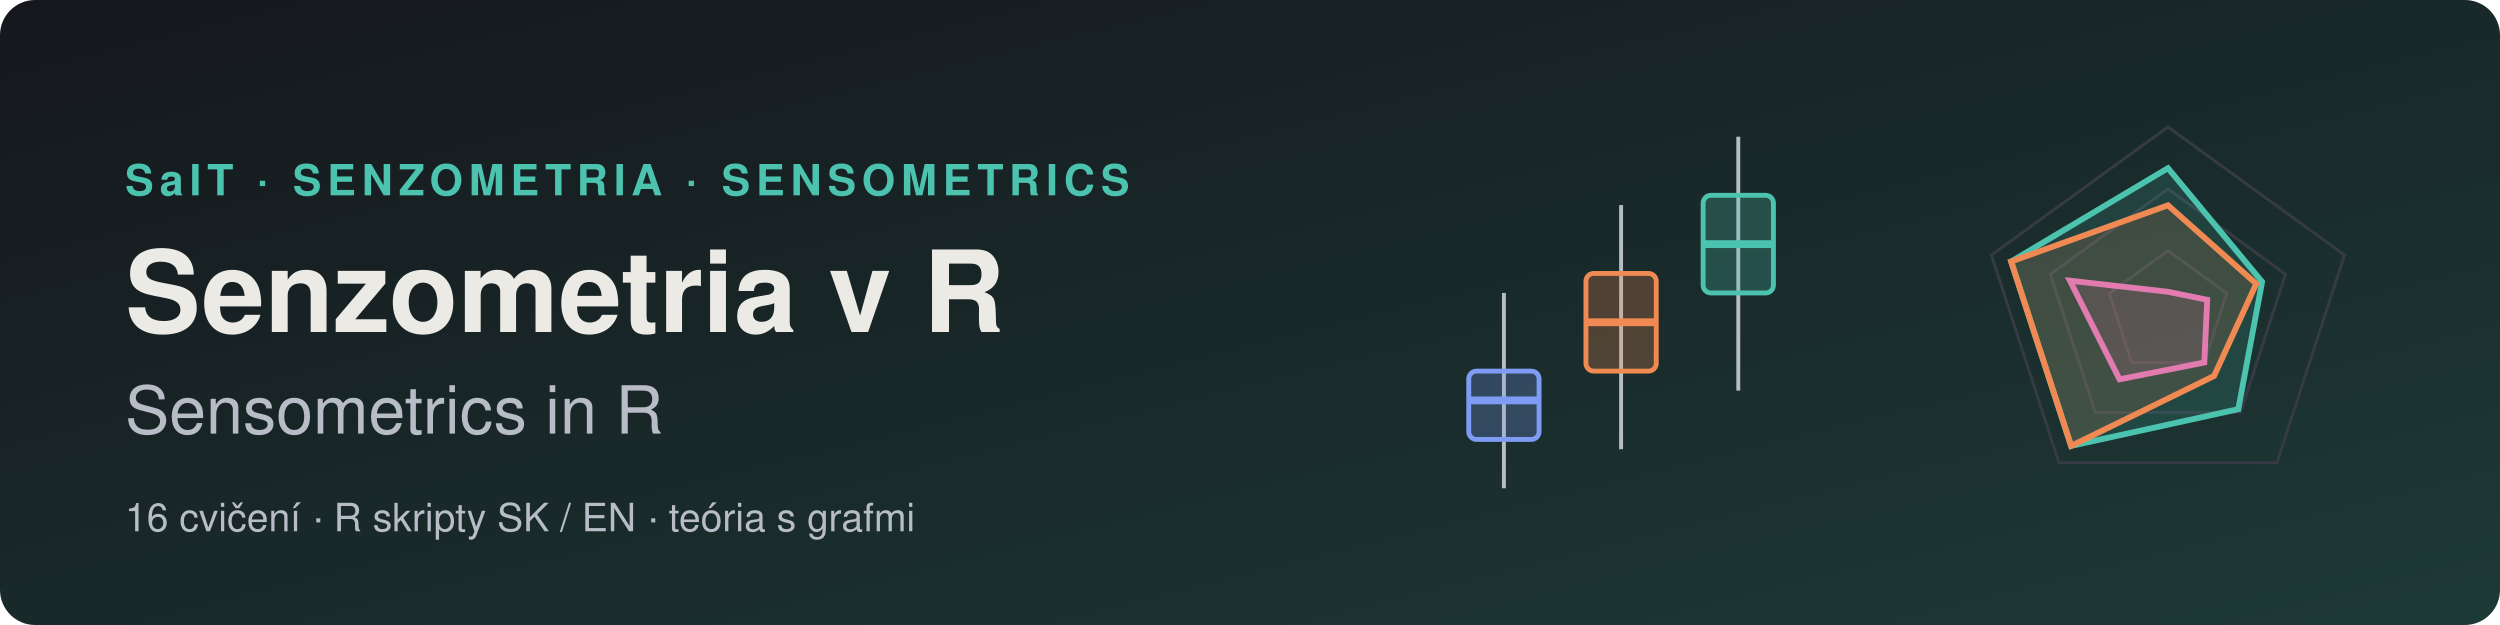
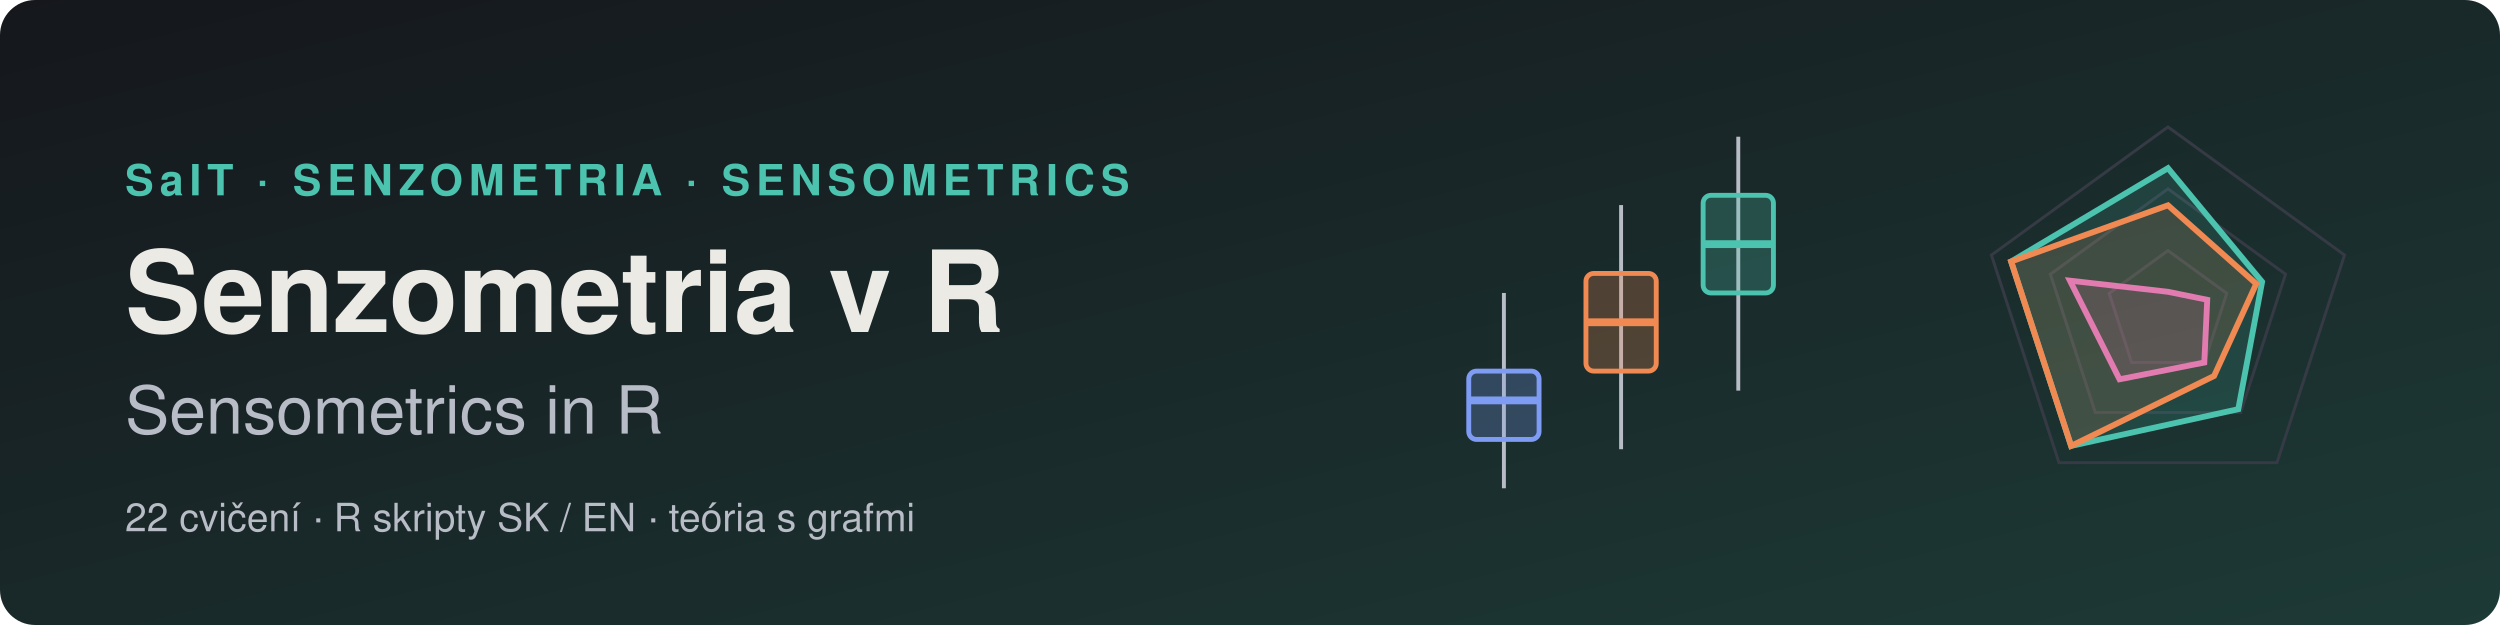
<svg xmlns="http://www.w3.org/2000/svg" viewBox="0 0 1280 320" width="1280" height="320">
  <defs>
    <linearGradient id="g" x1="0" y1="0" x2="1" y2="1">
      <stop offset="0" stop-color="#15171c" />
      <stop offset="1" stop-color="#1d3a36" />
    </linearGradient>
  </defs>
  <rect width="1280" height="320" rx="18" fill="url(#g)" />
  <text x="64" y="100" font-family="Segoe UI, Helvetica, Arial, sans-serif" font-size="22" font-weight="600" letter-spacing="3" fill="#4cc3ae">SaIT · SENZOMETRIA · SENSOMETRICS</text>
  <text x="64" y="170" font-family="Segoe UI, Helvetica, Arial, sans-serif" font-size="58" font-weight="700" fill="#eceae4">Senzometria v R</text>
  <text x="64" y="222" font-family="Segoe UI, Helvetica, Arial, sans-serif" font-size="34" fill="#b8bcc6">Sensometrics in R</text>
-   <text x="64" y="272" font-family="Segoe UI, Helvetica, Arial, sans-serif" font-size="20" fill="#b8bcc6">16 cvičení · R skripty SK / EN · teória s grafmi</text>
+   <text x="64" y="272" font-family="Segoe UI, Helvetica, Arial, sans-serif" font-size="20" fill="#b8bcc6">22 cvičení · R skripty SK / EN · teória s grafmi</text>
  <polygon points="1110.0,128.3 1140.1,150.2 1128.6,185.6 1091.4,185.6 1079.9,150.2" fill="none" stroke="#353a45" stroke-width="1.5" />
  <polygon points="1110.0,96.7 1170.2,140.4 1147.2,211.2 1072.8,211.2 1049.8,140.4" fill="none" stroke="#353a45" stroke-width="1.5" />
  <polygon points="1110.0,65.0 1200.4,130.6 1165.8,236.9 1054.2,236.9 1019.6,130.6" fill="none" stroke="#353a45" stroke-width="1.5" />
  <polygon points="1110.0,86.1 1158.2,144.3 1146.0,209.5 1060.4,228.3 1029.7,133.9" fill="#4cc3ae" fill-opacity=".15" stroke="#4cc3ae" stroke-width="3" />
  <polygon points="1110.0,105.1 1155.2,145.3 1133.6,192.5 1060.4,228.3 1029.7,133.9" fill="#f08a52" fill-opacity=".15" stroke="#f08a52" stroke-width="3" />
  <polygon points="1110.0,149.4 1130.1,153.5 1128.6,185.6 1085.2,194.2 1059.8,143.7" fill="#e27bb0" fill-opacity=".15" stroke="#e27bb0" stroke-width="3" />
  <line x1="770" y1="250" x2="770" y2="150" stroke="#b8bcc6" stroke-width="2" />
  <rect x="752" y="190" width="36" height="35" rx="4" fill="#7f9cf5" fill-opacity=".25" stroke="#7f9cf5" stroke-width="2.5" />
  <line x1="752" y1="205" x2="788" y2="205" stroke="#7f9cf5" stroke-width="4" />
  <line x1="830" y1="230" x2="830" y2="105" stroke="#b8bcc6" stroke-width="2" />
  <rect x="812" y="140" width="36" height="50" rx="4" fill="#f08a52" fill-opacity=".25" stroke="#f08a52" stroke-width="2.5" />
  <line x1="812" y1="165" x2="848" y2="165" stroke="#f08a52" stroke-width="4" />
  <line x1="890" y1="200" x2="890" y2="70" stroke="#b8bcc6" stroke-width="2" />
  <rect x="872" y="100" width="36" height="50" rx="4" fill="#4cc3ae" fill-opacity=".25" stroke="#4cc3ae" stroke-width="2.5" />
  <line x1="872" y1="125" x2="908" y2="125" stroke="#4cc3ae" stroke-width="4" />
</svg>
